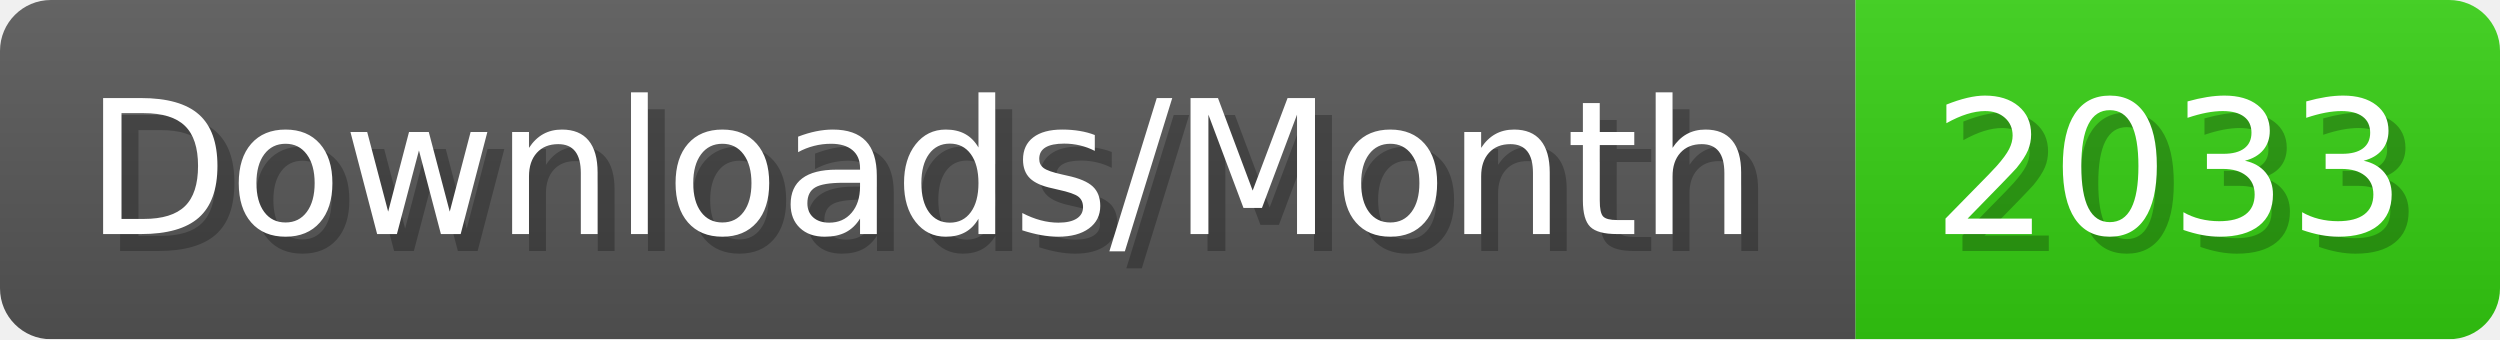
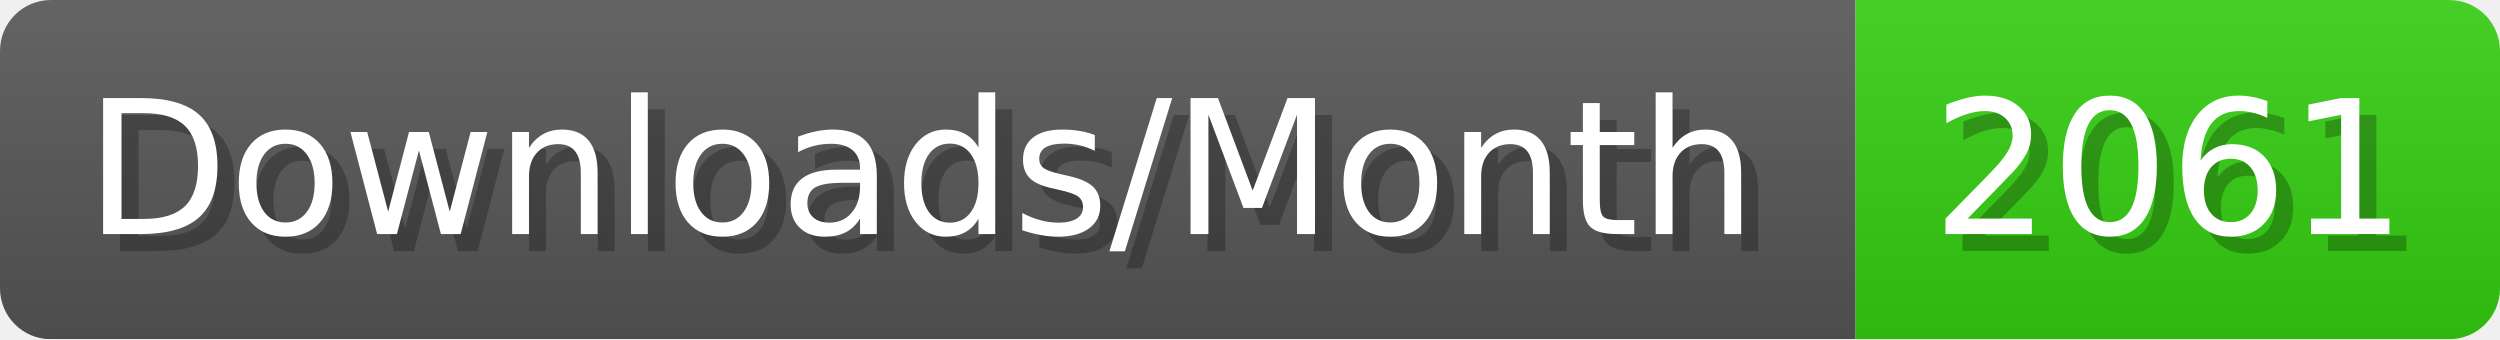
- <svg xmlns="http://www.w3.org/2000/svg" width="147.4" height="20" viewBox="0 0 1474 200" role="img" aria-label="Downloads/Month: 2033">
+ <svg xmlns="http://www.w3.org/2000/svg" width="147.4" height="20" viewBox="0 0 1474 200" role="img" aria-label="Downloads/Month: 2061">
  <linearGradient id="YlXUI" x2="0" y2="100%">
    <stop offset="0" stop-opacity=".1" stop-color="#EEE" />
    <stop offset="1" stop-opacity=".1" />
  </linearGradient>
  <mask id="JHhop">
    <rect width="1474" height="200" rx="30" fill="#FFF" />
  </mask>
  <g mask="url(#JHhop)">
    <rect width="1094" height="200" fill="#555" />
    <rect width="380" height="200" fill="#3C1" x="1094" />
    <rect width="1474" height="200" fill="url(#YlXUI)" />
  </g>
  <g aria-hidden="true" fill="#fff" text-anchor="start" font-family="Verdana,DejaVu Sans,sans-serif" font-size="110">
    <text x="60" y="148" textLength="994" fill="#000" opacity="0.25">Downloads/Month</text>
    <text x="50" y="138" textLength="994">Downloads/Month</text>
-     <text x="1149" y="148" textLength="280" fill="#000" opacity="0.25">2033</text>
-     <text x="1139" y="138" textLength="280">2033</text>
+     <text x="1149" y="148" textLength="280" fill="#000" opacity="0.25">2061</text>
+     <text x="1139" y="138" textLength="280">2061</text>
  </g>
</svg>
